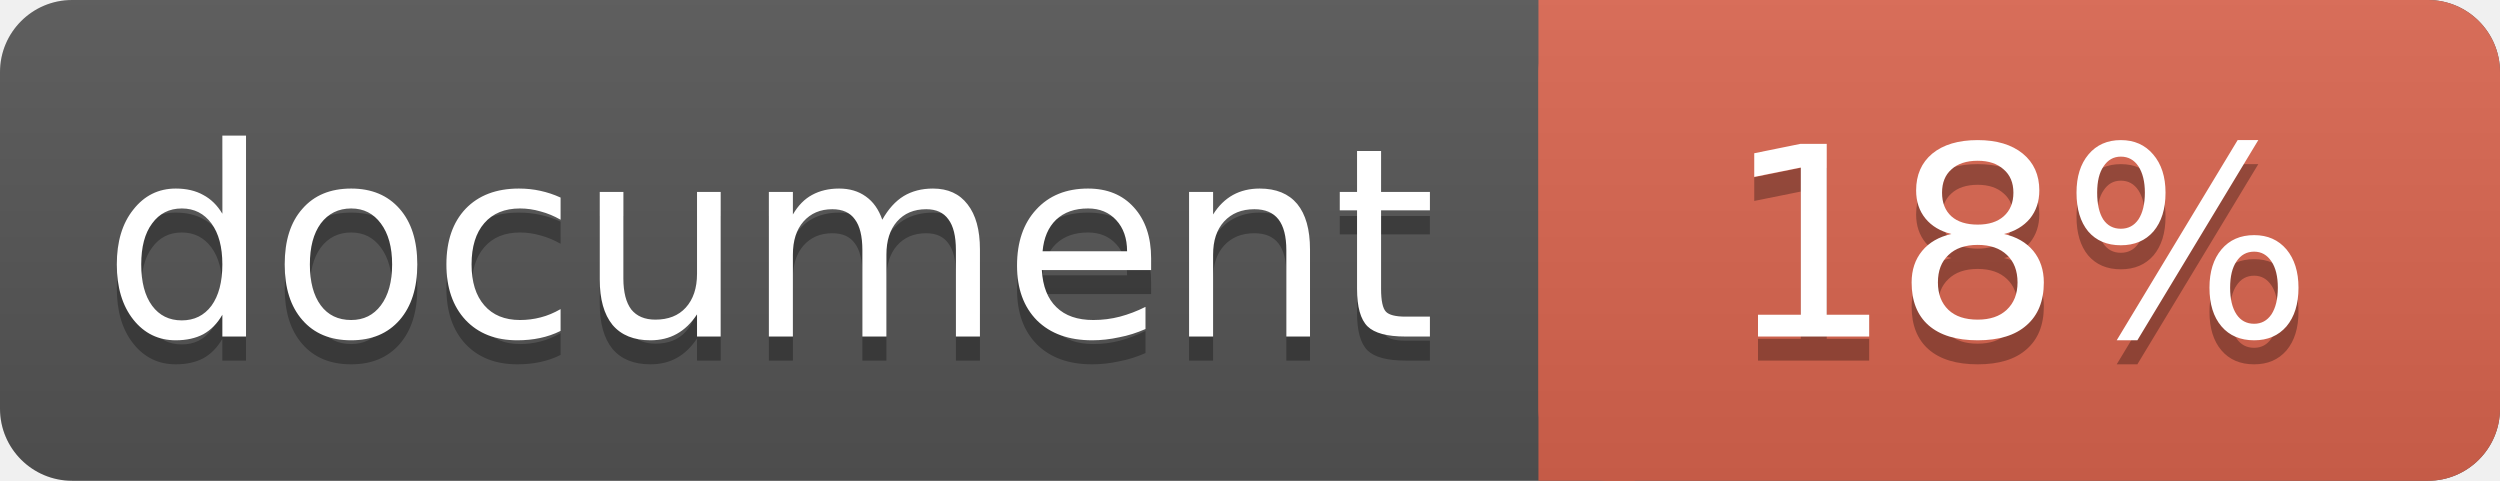
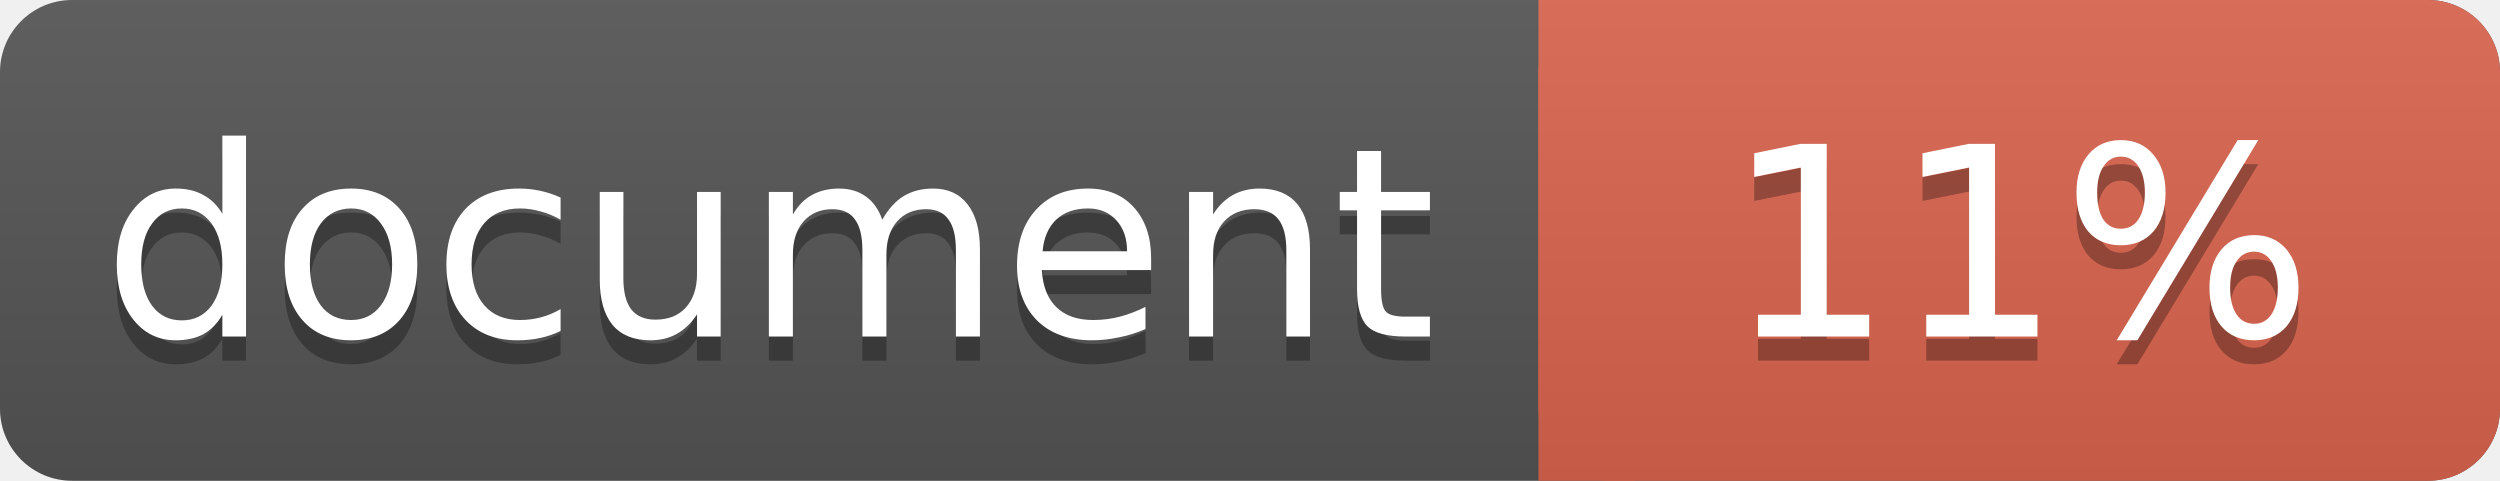
<svg xmlns="http://www.w3.org/2000/svg" width="104" height="20">
  <linearGradient id="a" x2="0" y2="100%">
    <stop offset="0" stop-color="#bbb" stop-opacity=".1" />
    <stop offset="1" stop-opacity=".1" />
  </linearGradient>
  <rect rx="3" width="104" height="20" fill="#555" />
  <rect rx="3" x="64" width="40" height="20" fill="#db654f" />
  <path fill="#db654f" d="M64 0h4v20h-4z" />
  <rect rx="3" width="104" height="20" fill="url(#a)" />
  <g fill="#fff" text-anchor="middle" font-family="DejaVu Sans,Verdana,Geneva,sans-serif" font-size="11">
    <text x="32" y="15" fill="#010101" fill-opacity=".3">document</text>
    <text x="32" y="14">document</text>
-     <text x="84" y="15" fill="#010101" fill-opacity=".3">18%</text>
-     <text x="84" y="14">18%</text>
+     <text x="84" y="15" fill="#010101" fill-opacity=".3">11%</text>
+     <text x="84" y="14">11%</text>
  </g>
</svg>
